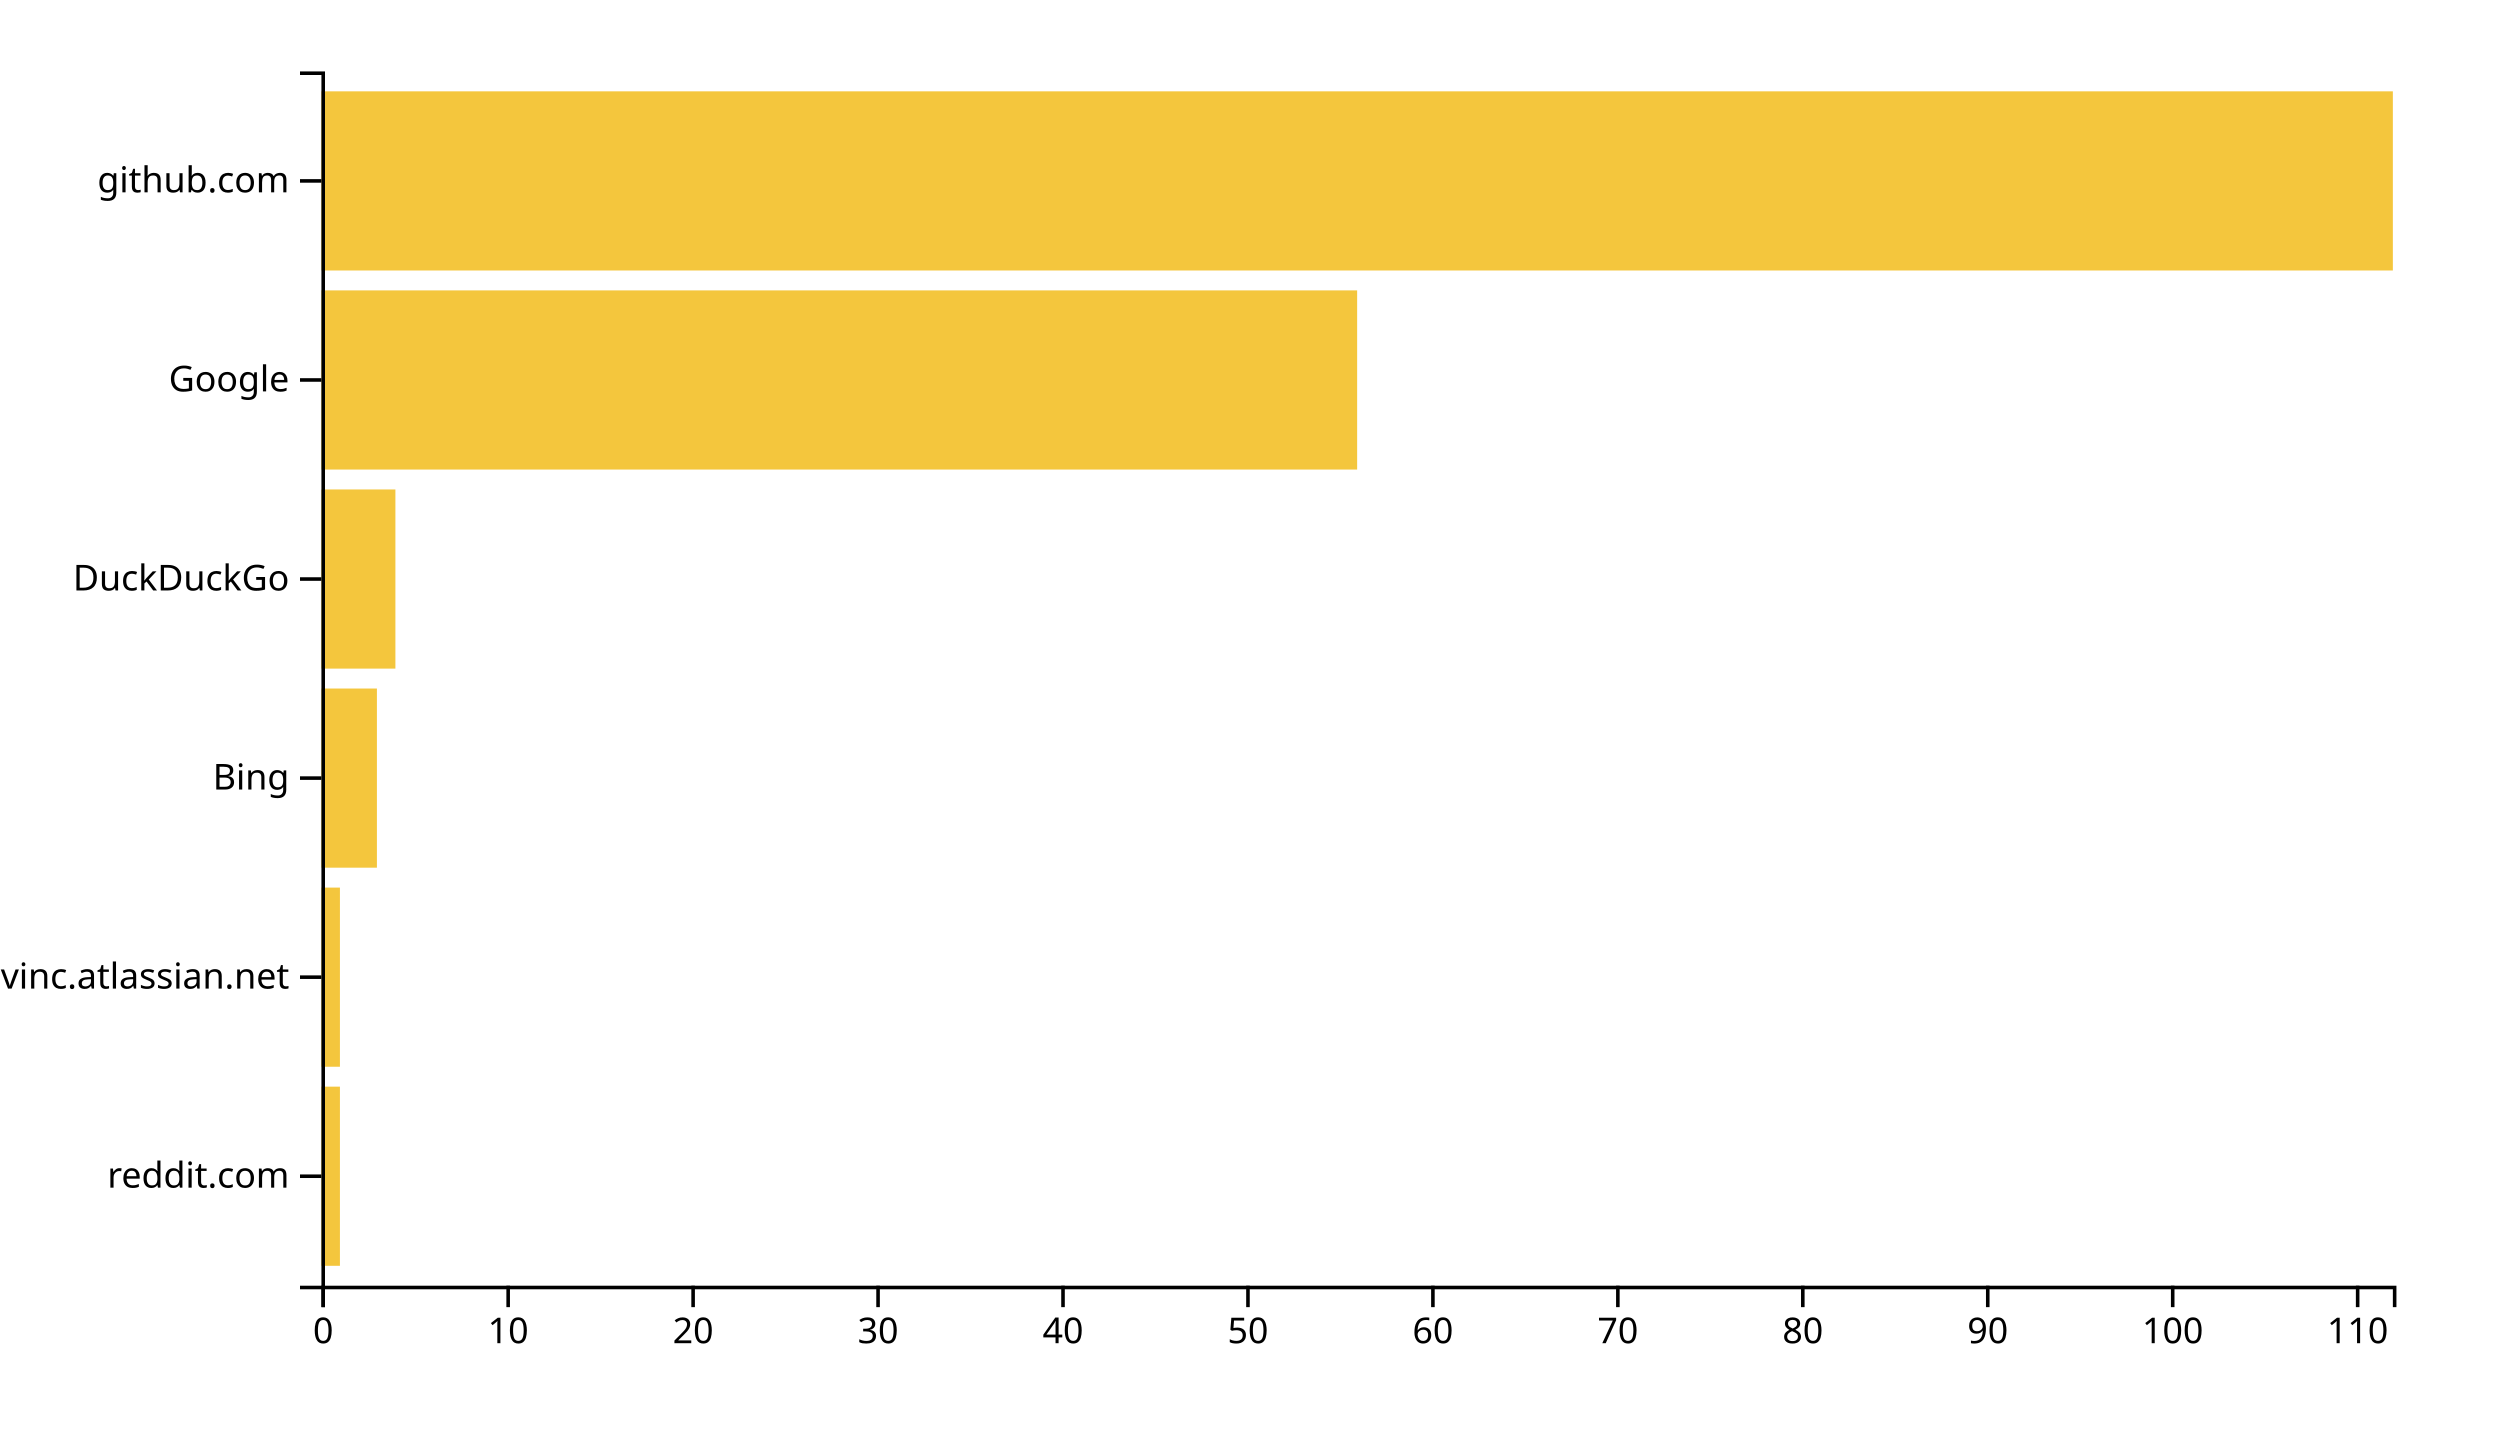
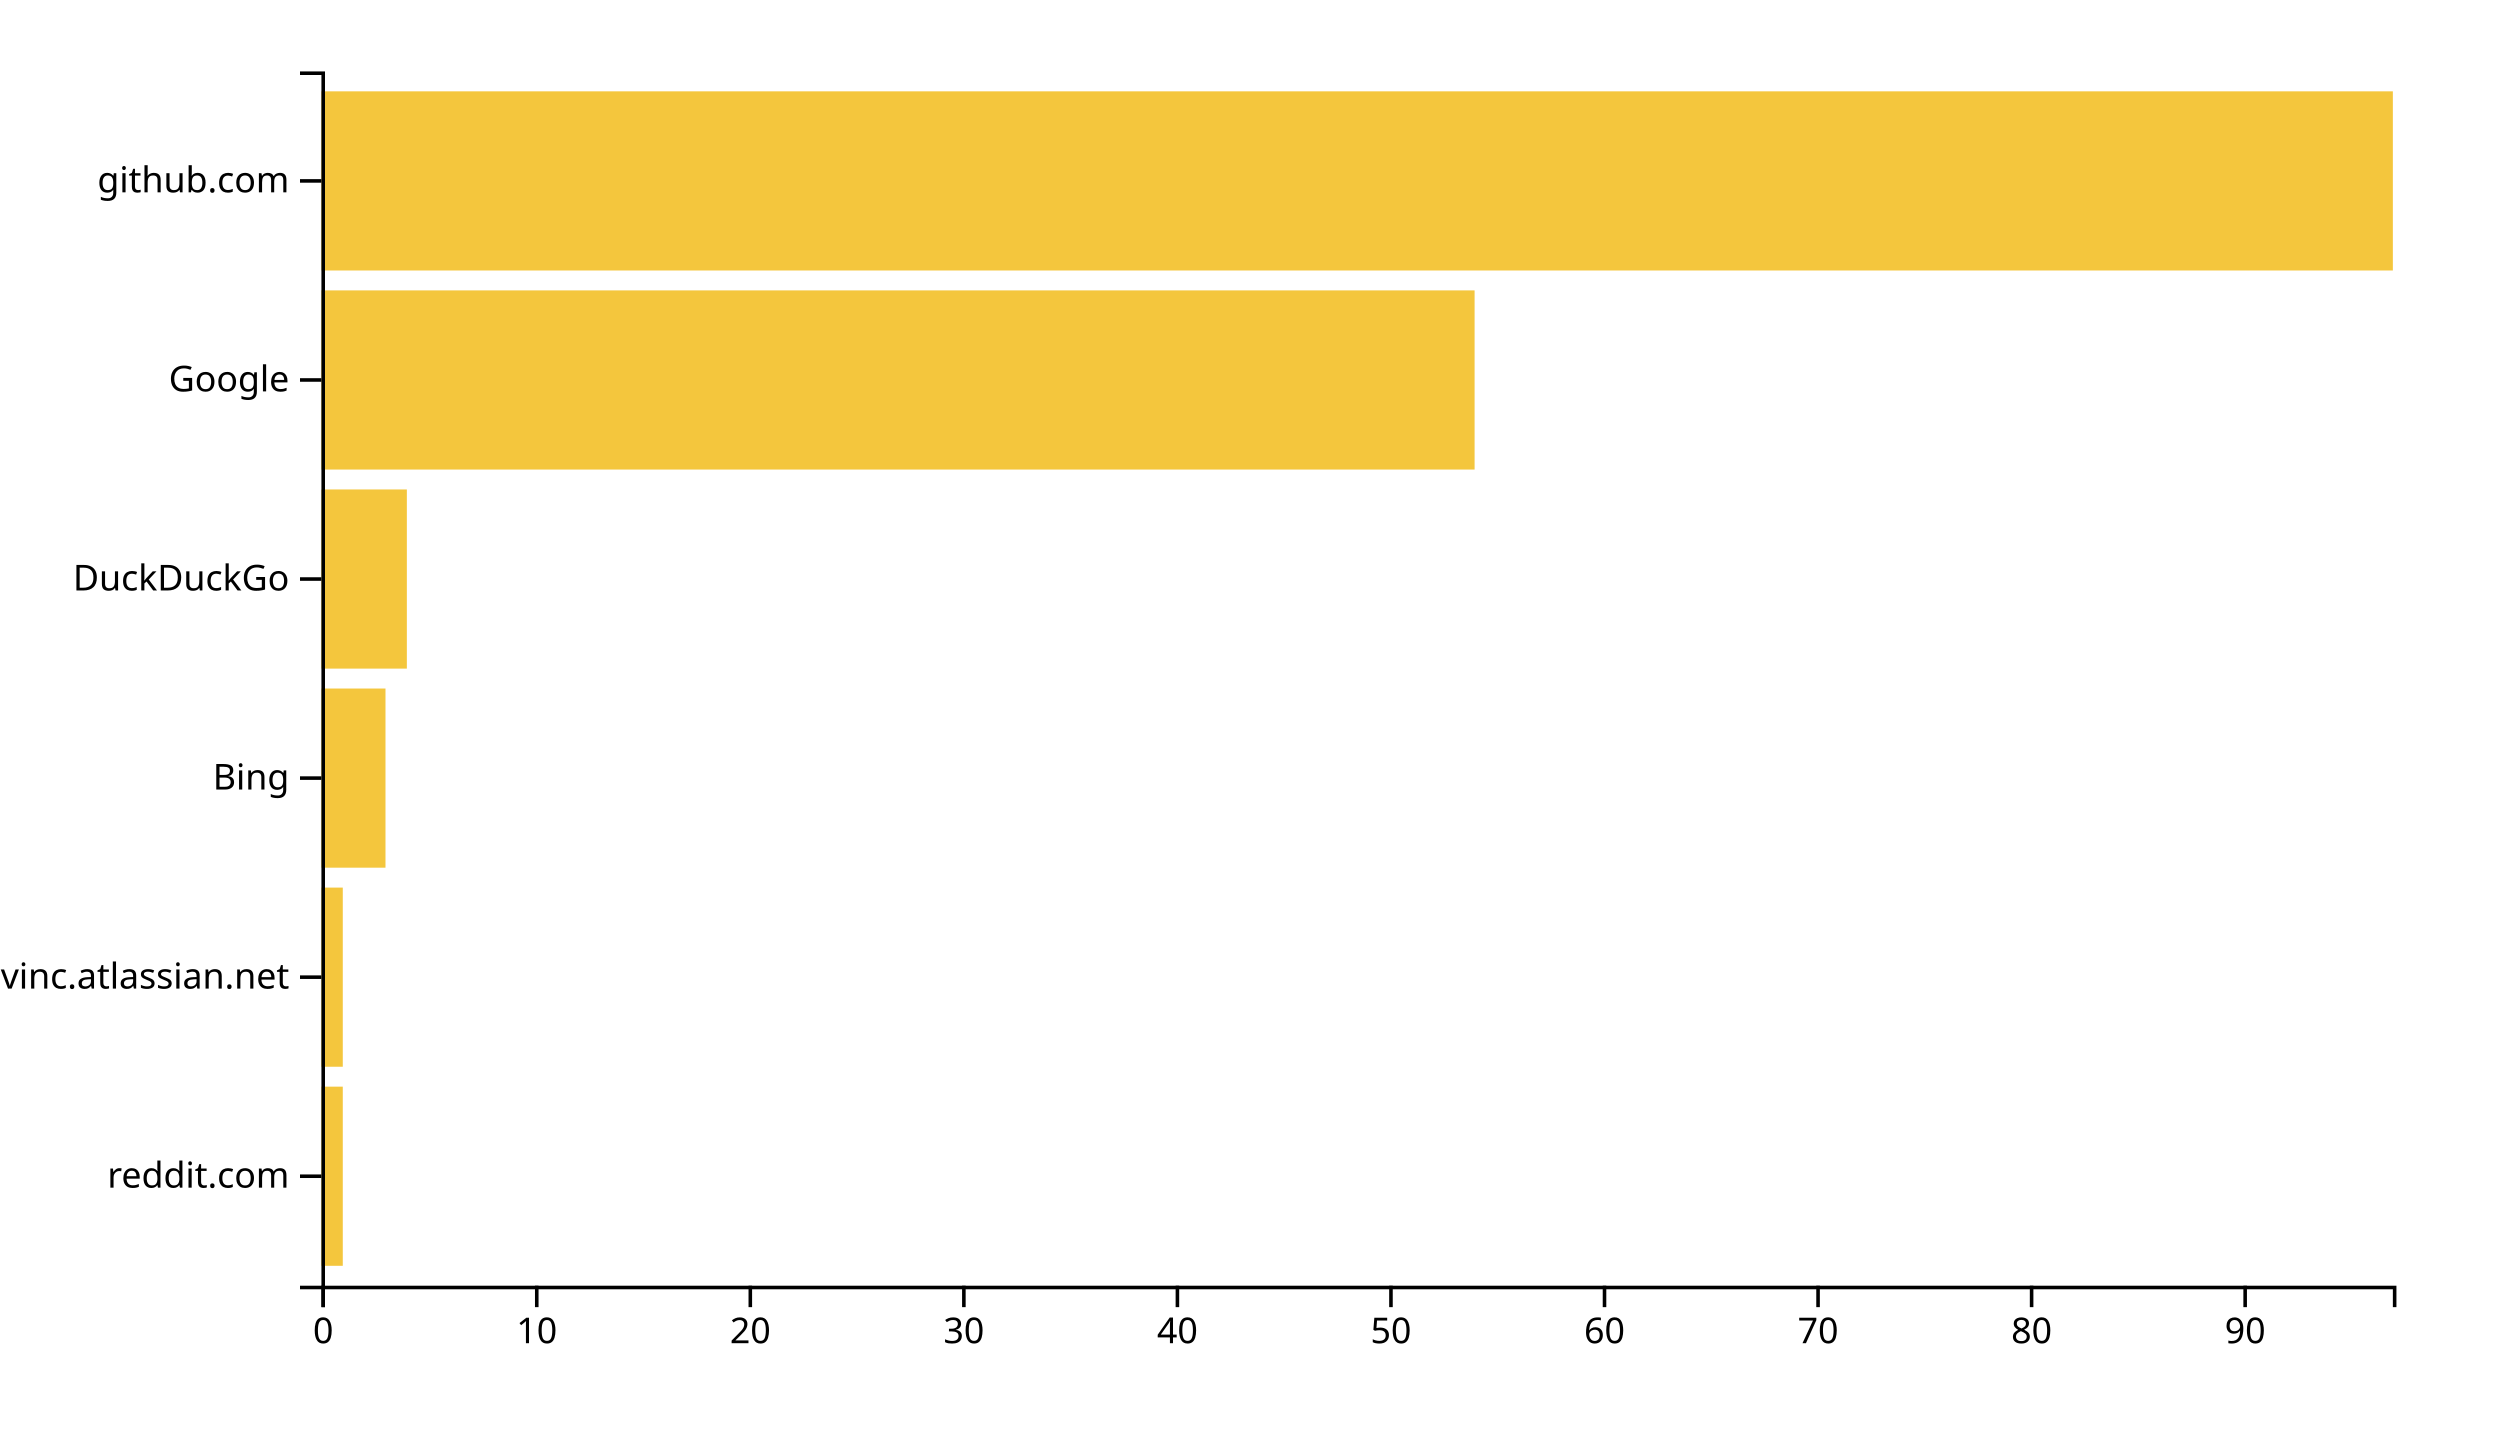
<svg xmlns="http://www.w3.org/2000/svg" width="700" height="400">
  <g transform="translate(90,20)">
-     <rect class="bar" width="5.179" y="284.262" height="50.164" style="fill: #f4c63d; text-anchor: end;" />
-     <rect class="bar" width="5.179" y="228.525" height="50.164" style="fill: #f4c63d; text-anchor: end;" />
-     <rect class="bar" width="15.536" y="172.787" height="50.164" style="fill: #f4c63d; text-anchor: end;" />
-     <rect class="bar" width="20.714" y="117.049" height="50.164" style="fill: #f4c63d; text-anchor: end;" />
-     <rect class="bar" width="290" y="61.311" height="50.164" style="fill: #f4c63d; text-anchor: end;" />
+     <rect class="bar" width="5.979" y="284.262" height="50.164" style="fill: #f4c63d; text-anchor: end;" />
+     <rect class="bar" width="5.979" y="228.525" height="50.164" style="fill: #f4c63d; text-anchor: end;" />
+     <rect class="bar" width="17.938" y="172.787" height="50.164" style="fill: #f4c63d; text-anchor: end;" />
+     <rect class="bar" width="23.918" y="117.049" height="50.164" style="fill: #f4c63d; text-anchor: end;" />
+     <rect class="bar" width="322.887" y="61.311" height="50.164" style="fill: #f4c63d; text-anchor: end;" />
    <rect class="bar" width="580" y="5.574" height="50.164" style="fill: #f4c63d; text-anchor: end;" />
    <g transform="translate(0,340)" fill="none" font-size="10" font-family="sans-serif" text-anchor="middle">
      <path class="domain" stroke="currentColor" d="M0.5,6V0.5H580.5V6" />
      <g class="tick" opacity="1" transform="translate(0.5,0)">
        <line stroke="currentColor" y2="6" />
        <text fill="currentColor" y="9" dy="0.71em">0</text>
      </g>
-       <g class="tick" opacity="1" transform="translate(52.28571,0)">
+       <g class="tick" opacity="1" transform="translate(60.29381,0)">
        <line stroke="currentColor" y2="6" />
        <text fill="currentColor" y="9" dy="0.71em">10</text>
      </g>
-       <g class="tick" opacity="1" transform="translate(104.0714,0)">
+       <g class="tick" opacity="1" transform="translate(120.0876,0)">
        <line stroke="currentColor" y2="6" />
        <text fill="currentColor" y="9" dy="0.71em">20</text>
      </g>
-       <g class="tick" opacity="1" transform="translate(155.8571,0)">
+       <g class="tick" opacity="1" transform="translate(179.8814,0)">
        <line stroke="currentColor" y2="6" />
        <text fill="currentColor" y="9" dy="0.71em">30</text>
      </g>
-       <g class="tick" opacity="1" transform="translate(207.6429,0)">
+       <g class="tick" opacity="1" transform="translate(239.6753,0)">
        <line stroke="currentColor" y2="6" />
        <text fill="currentColor" y="9" dy="0.71em">40</text>
      </g>
-       <g class="tick" opacity="1" transform="translate(259.4286,0)">
+       <g class="tick" opacity="1" transform="translate(299.4691,0)">
        <line stroke="currentColor" y2="6" />
        <text fill="currentColor" y="9" dy="0.71em">50</text>
      </g>
-       <g class="tick" opacity="1" transform="translate(311.2143,0)">
+       <g class="tick" opacity="1" transform="translate(359.2629,0)">
        <line stroke="currentColor" y2="6" />
        <text fill="currentColor" y="9" dy="0.71em">60</text>
      </g>
-       <g class="tick" opacity="1" transform="translate(363,0)">
+       <g class="tick" opacity="1" transform="translate(419.0567,0)">
        <line stroke="currentColor" y2="6" />
        <text fill="currentColor" y="9" dy="0.71em">70</text>
      </g>
-       <g class="tick" opacity="1" transform="translate(414.7857,0)">
+       <g class="tick" opacity="1" transform="translate(478.8505,0)">
        <line stroke="currentColor" y2="6" />
        <text fill="currentColor" y="9" dy="0.71em">80</text>
      </g>
-       <g class="tick" opacity="1" transform="translate(466.5714,0)">
+       <g class="tick" opacity="1" transform="translate(538.6443,0)">
        <line stroke="currentColor" y2="6" />
        <text fill="currentColor" y="9" dy="0.71em">90</text>
-       </g>
-       <g class="tick" opacity="1" transform="translate(518.3571,0)">
-         <line stroke="currentColor" y2="6" />
-         <text fill="currentColor" y="9" dy="0.71em">100</text>
-       </g>
-       <g class="tick" opacity="1" transform="translate(570.1429,0)">
-         <line stroke="currentColor" y2="6" />
-         <text fill="currentColor" y="9" dy="0.71em">110</text>
      </g>
    </g>
    <g fill="none" font-size="10" font-family="sans-serif" text-anchor="end">
      <path class="domain" stroke="currentColor" d="M-6,340.5H0.5V0.5H-6" />
      <g class="tick" opacity="1" transform="translate(0,309.3443)">
        <line stroke="currentColor" x2="-6" />
        <text fill="currentColor" x="-9" dy="0.32em">reddit.com</text>
      </g>
      <g class="tick" opacity="1" transform="translate(0,253.6066)">
        <line stroke="currentColor" x2="-6" />
        <text fill="currentColor" x="-9" dy="0.32em">opengovinc.atlassian.net</text>
      </g>
      <g class="tick" opacity="1" transform="translate(0,197.8689)">
        <line stroke="currentColor" x2="-6" />
        <text fill="currentColor" x="-9" dy="0.32em">Bing</text>
      </g>
      <g class="tick" opacity="1" transform="translate(0,142.1311)">
        <line stroke="currentColor" x2="-6" />
        <text fill="currentColor" x="-9" dy="0.32em">DuckDuckGo</text>
      </g>
      <g class="tick" opacity="1" transform="translate(0,86.39344)">
        <line stroke="currentColor" x2="-6" />
        <text fill="currentColor" x="-9" dy="0.32em">Google</text>
      </g>
      <g class="tick" opacity="1" transform="translate(0,30.65574)">
        <line stroke="currentColor" x2="-6" />
        <text fill="currentColor" x="-9" dy="0.32em">github.com</text>
      </g>
    </g>
  </g>
</svg>
